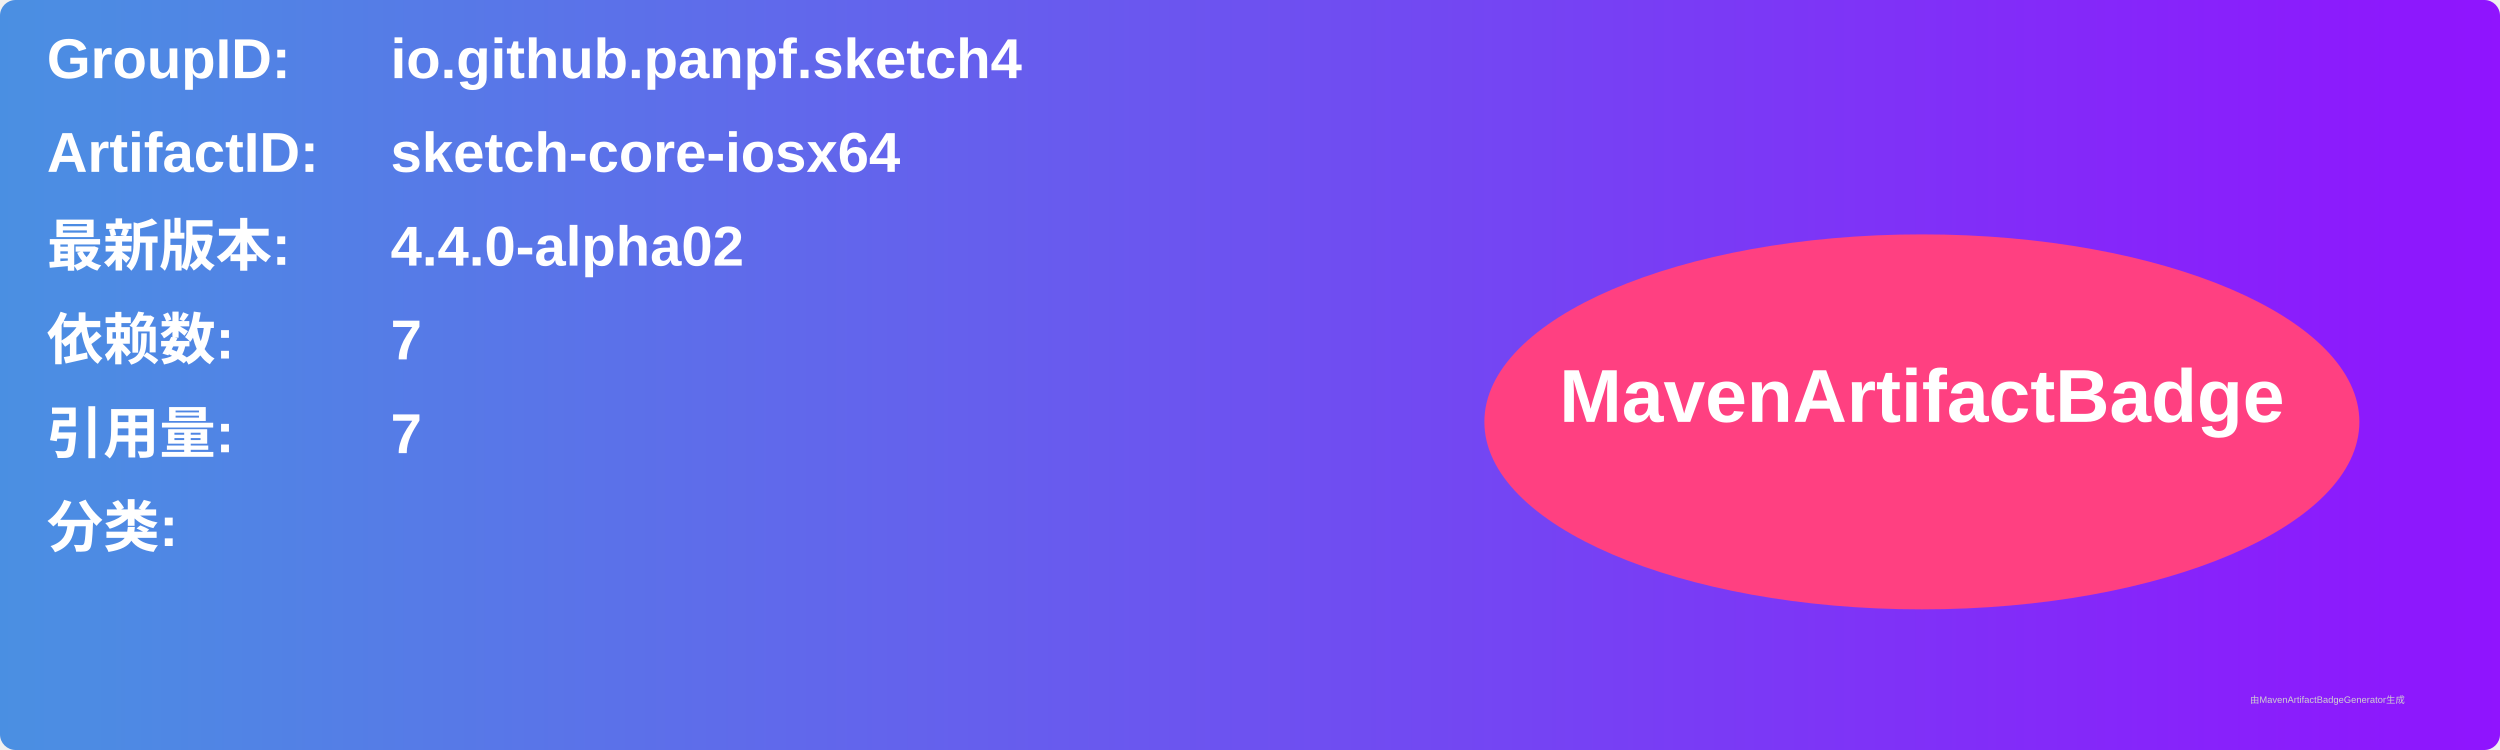
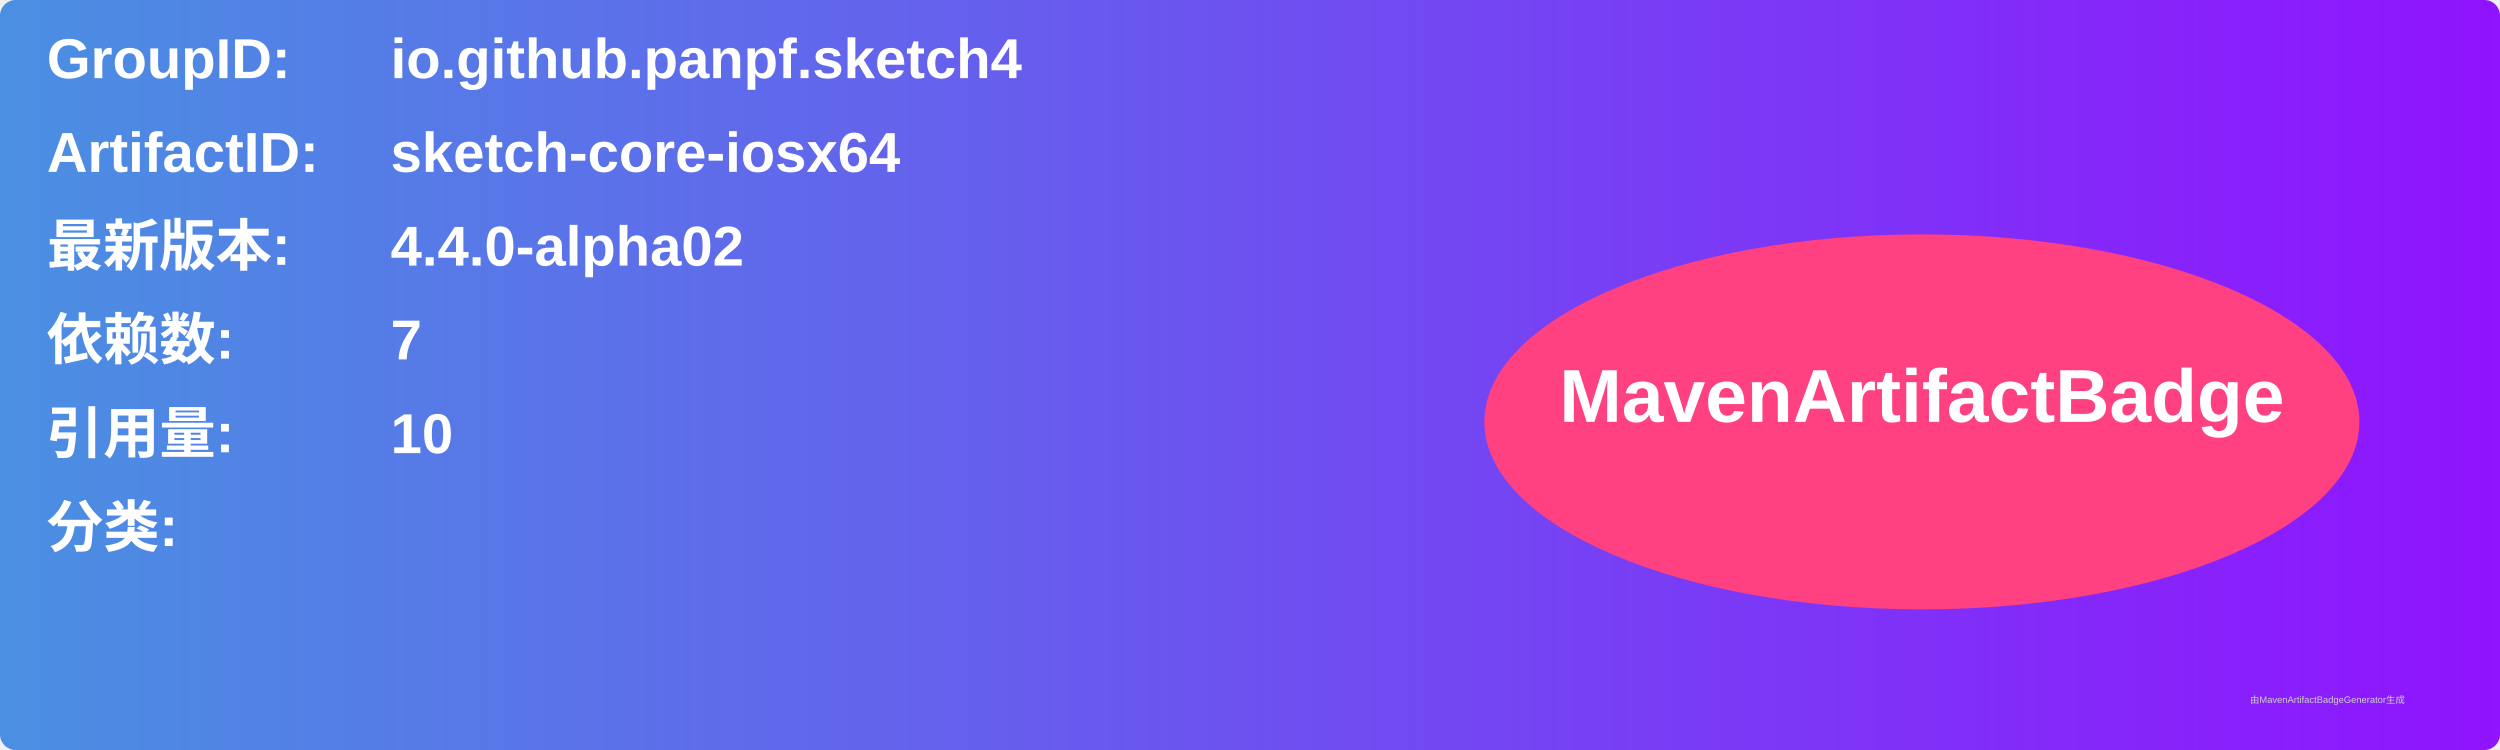
<svg xmlns="http://www.w3.org/2000/svg" width="800" height="240" viewBox="0 0 800 240">
  <linearGradient id="grad" x1="0%" y1="0%" x2="100%" y2="0%">
    <stop offset="0%" stop-color="#4a90e2" />
    <stop offset="100%" stop-color="#9013fe" />
  </linearGradient>
  <rect width="100%" height="100%" rx="5" ry="5" fill="url(#grad)" />
  <g transform="translate(15, 15)">
    <text x="0" y="10" font-family="Arial" font-size="18" fill="white" font-weight="bold" width="260">GroupID:</text>
    <text x="110" y="10" font-family="Arial" font-size="18" fill="white" font-weight="bold" width="460">io.github.panpf.sketch4</text>
    <text x="0" y="40" font-family="Arial" font-size="18" fill="white" font-weight="bold" width="260">ArtifactID:</text>
    <text x="110" y="40" font-family="Arial" font-size="18" fill="white" font-weight="bold" width="460">sketch-core-iosx64</text>
    <text x="0" y="70" font-family="Arial" font-size="18" fill="white" font-weight="bold">最新版本:</text>
    <text x="110" y="70" font-family="Arial" font-size="18" fill="white" font-weight="bold">
      <tspan font-weight="bold">4.4.0-alpha02</tspan>
    </text>
    <text x="0" y="100" font-family="Arial" font-size="18" fill="white" font-weight="bold">依赖数: </text>
    <text x="110" y="100" font-family="Arial" font-size="18" fill="white">
      <tspan font-weight="bold">7</tspan>
    </text>
    <text x="0" y="130" font-family="Arial" font-size="18" fill="white" font-weight="bold">引用量: </text>
    <text x="110" y="130" font-family="Arial" font-size="18" fill="white">
-       <tspan font-weight="bold">7</tspan>
+       <tspan font-weight="bold">10</tspan>
    </text>
    <text x="0" y="160" font-family="Arial" font-size="18" fill="white" font-weight="bold">分类:</text>
    <text x="10" y="190" font-family="Arial" font-size="10" fill="white">
      <tspan font-weight="bold" />
    </text>
    <ellipse cx="600" cy="120" rx="140" ry="60" fill="#ff4081" />
    <text x="600" y="120" text-anchor="middle" font-family="Arial" font-size="24" fill="white" font-weight="bold">MavenArtifactBadge</text>
  </g>
  <text x="720" y="225" font-family="Arial" font-size="3" fill="#d0d0d0">由MavenArtifactBadgeGenerator生成</text>
</svg>
